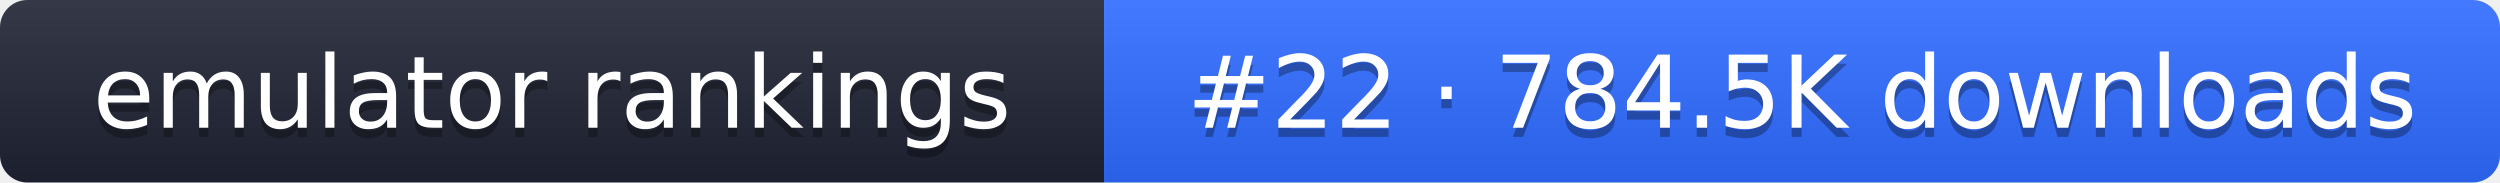
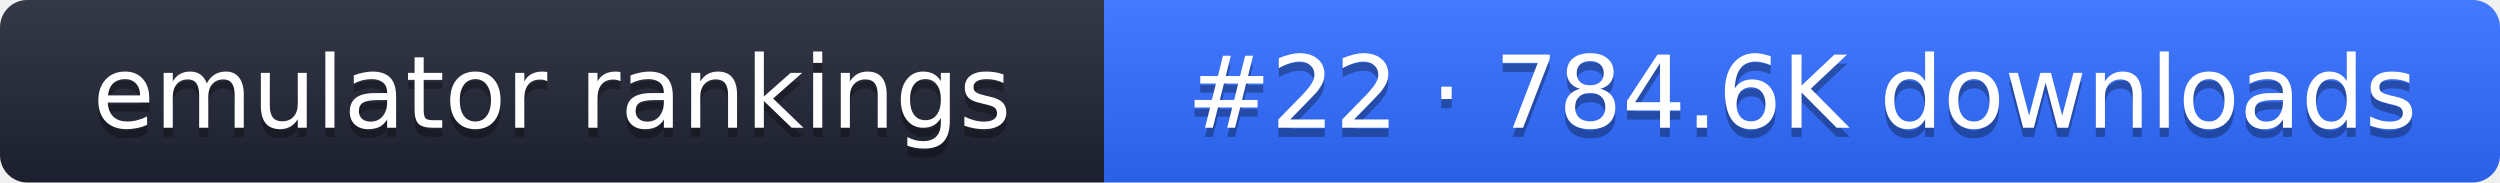
- <svg xmlns="http://www.w3.org/2000/svg" width="274" height="20" role="img" aria-label="emulator rankings: #22 · 784.5K downloads">
+ <svg xmlns="http://www.w3.org/2000/svg" width="274" height="20" role="img" aria-label="emulator rankings: #22 · 784.6K downloads">
  <linearGradient id="g" x2="0" y2="100%">
    <stop offset="0" stop-color="#fff" stop-opacity=".1" />
    <stop offset="1" stop-opacity=".1" />
  </linearGradient>
  <clipPath id="r">
    <rect width="274" height="20" rx="3" fill="#fff" />
  </clipPath>
  <g clip-path="url(#r)">
    <rect width="121" height="20" fill="#1f2433" />
    <rect x="121" width="153" height="20" fill="#2f6bff" />
    <rect width="274" height="20" fill="url(#g)" />
  </g>
  <g fill="#fff" text-anchor="middle" font-family="Verdana,DejaVu Sans,sans-serif" font-size="11">
    <text x="60.5" y="15" fill="#010101" fill-opacity=".3">emulator rankings</text>
    <text x="60.5" y="14">emulator rankings</text>
-     <text x="197.5" y="15" fill="#010101" fill-opacity=".3">#22 · 784.5K downloads</text>
-     <text x="197.5" y="14">#22 · 784.5K downloads</text>
+     <text x="197.5" y="15" fill="#010101" fill-opacity=".3">#22 · 784.6K downloads</text>
+     <text x="197.5" y="14">#22 · 784.6K downloads</text>
  </g>
</svg>
